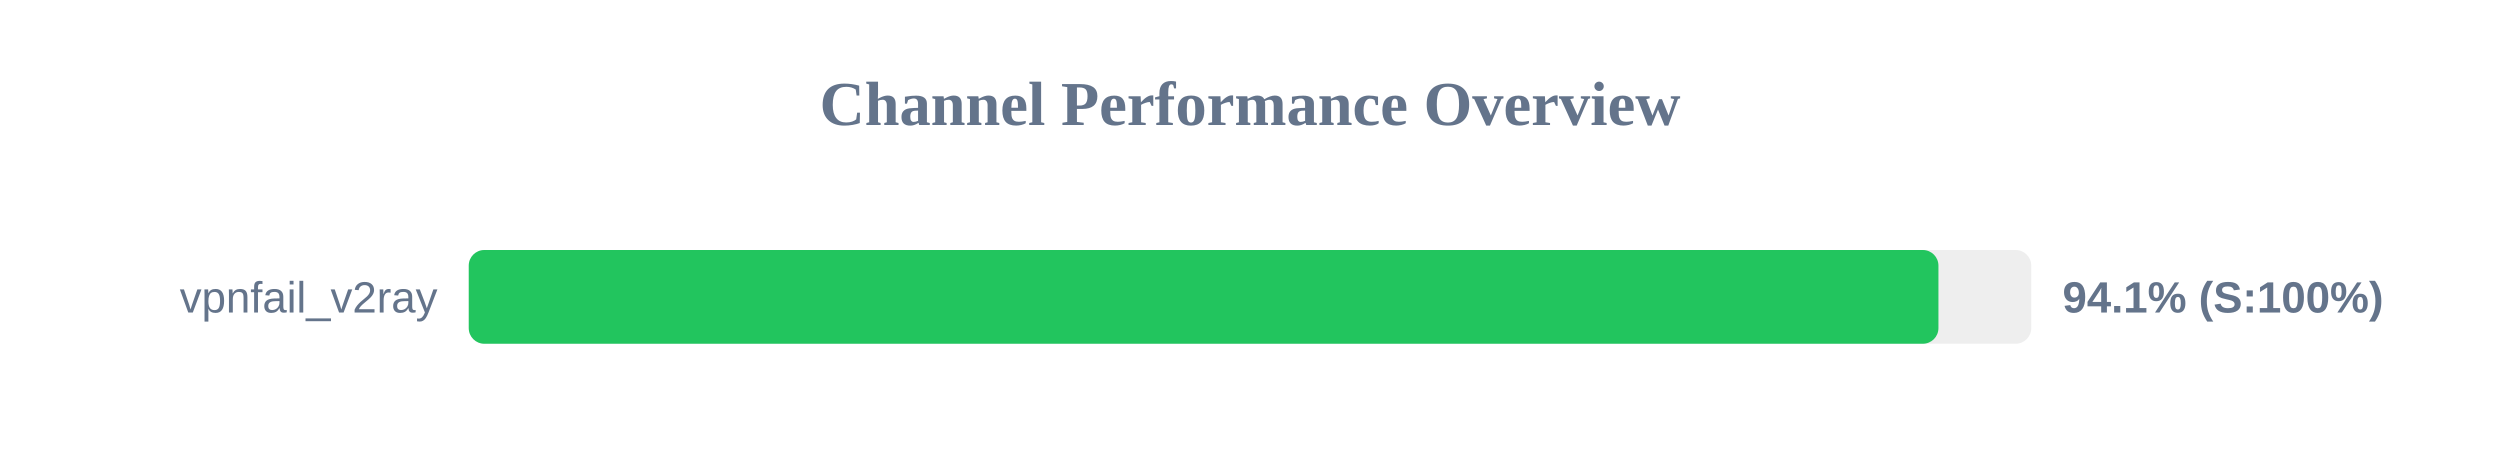
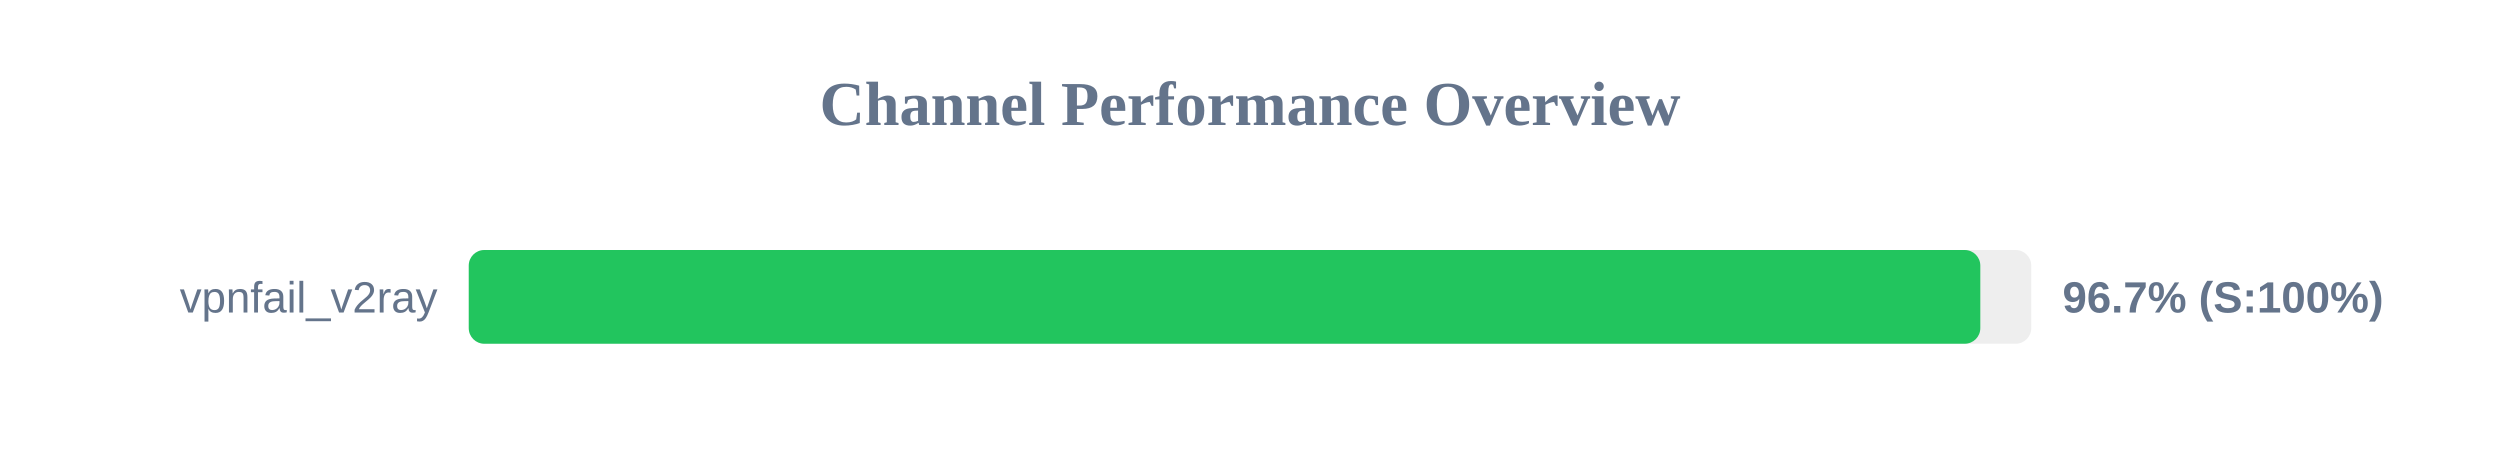
<svg xmlns="http://www.w3.org/2000/svg" width="800" height="150" version="1.1">
  <style>
        .row { font: 14px Arial; fill: #64748b; }
        .score { font: bold 14px Arial; fill: #64748b; }
    </style>
  <text x="400" y="40" text-anchor="middle" font-size="20px" font-weight="bold" fill="#64748b">Channel Performance Overview</text>
  <rect x="150" y="80" width="500" height="30" fill="#eee" rx="5" />
-   <rect x="150" y="80" width="470.3" height="30" fill="#22c55e" rx="5" />
+   <rect x="150" y="80" width="483.7" height="30" fill="#22c55e" rx="5" />
  <text x="140" y="100" text-anchor="end" class="row">vpnfail_v2ray</text>
-   <text x="660" y="100" text-anchor="start" class="score">94.1% (S:100%)</text>
+   <text x="660" y="100" text-anchor="start" class="score">96.7% (S:100%)</text>
</svg>
